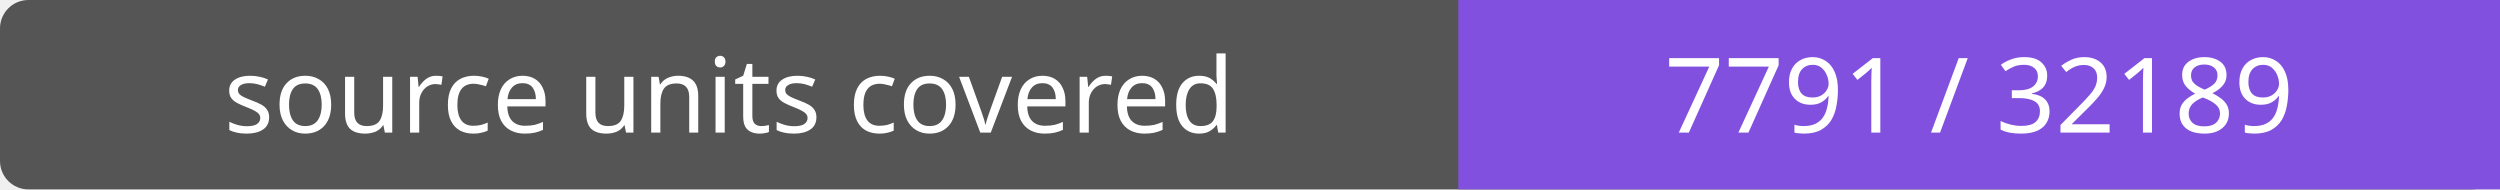
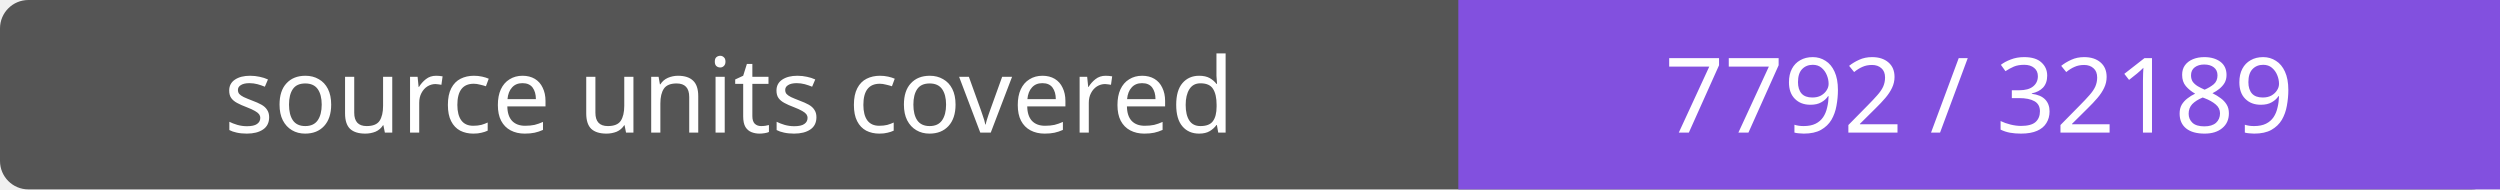
- <svg xmlns="http://www.w3.org/2000/svg" width="264" height="20" role="img" aria-label="source units covered: 7791 / 32189">
+ <svg xmlns="http://www.w3.org/2000/svg" width="264" height="20" role="img" aria-label="source units covered: 7792 / 32189">
  <rect width="264" height="20" rx="3" fill="#555" />
  <path fill="#8250df" d="M154 0h110v20H154z" />
  <g fill="#fff" text-anchor="middle" font-family="Verdana,sans-serif" font-size="11">
    <text x="77.0" y="14">source units covered</text>
-     <text x="209.0" y="14">7791 / 32189</text>
+     <text x="209.0" y="14">7792 / 32189</text>
  </g>
</svg>
